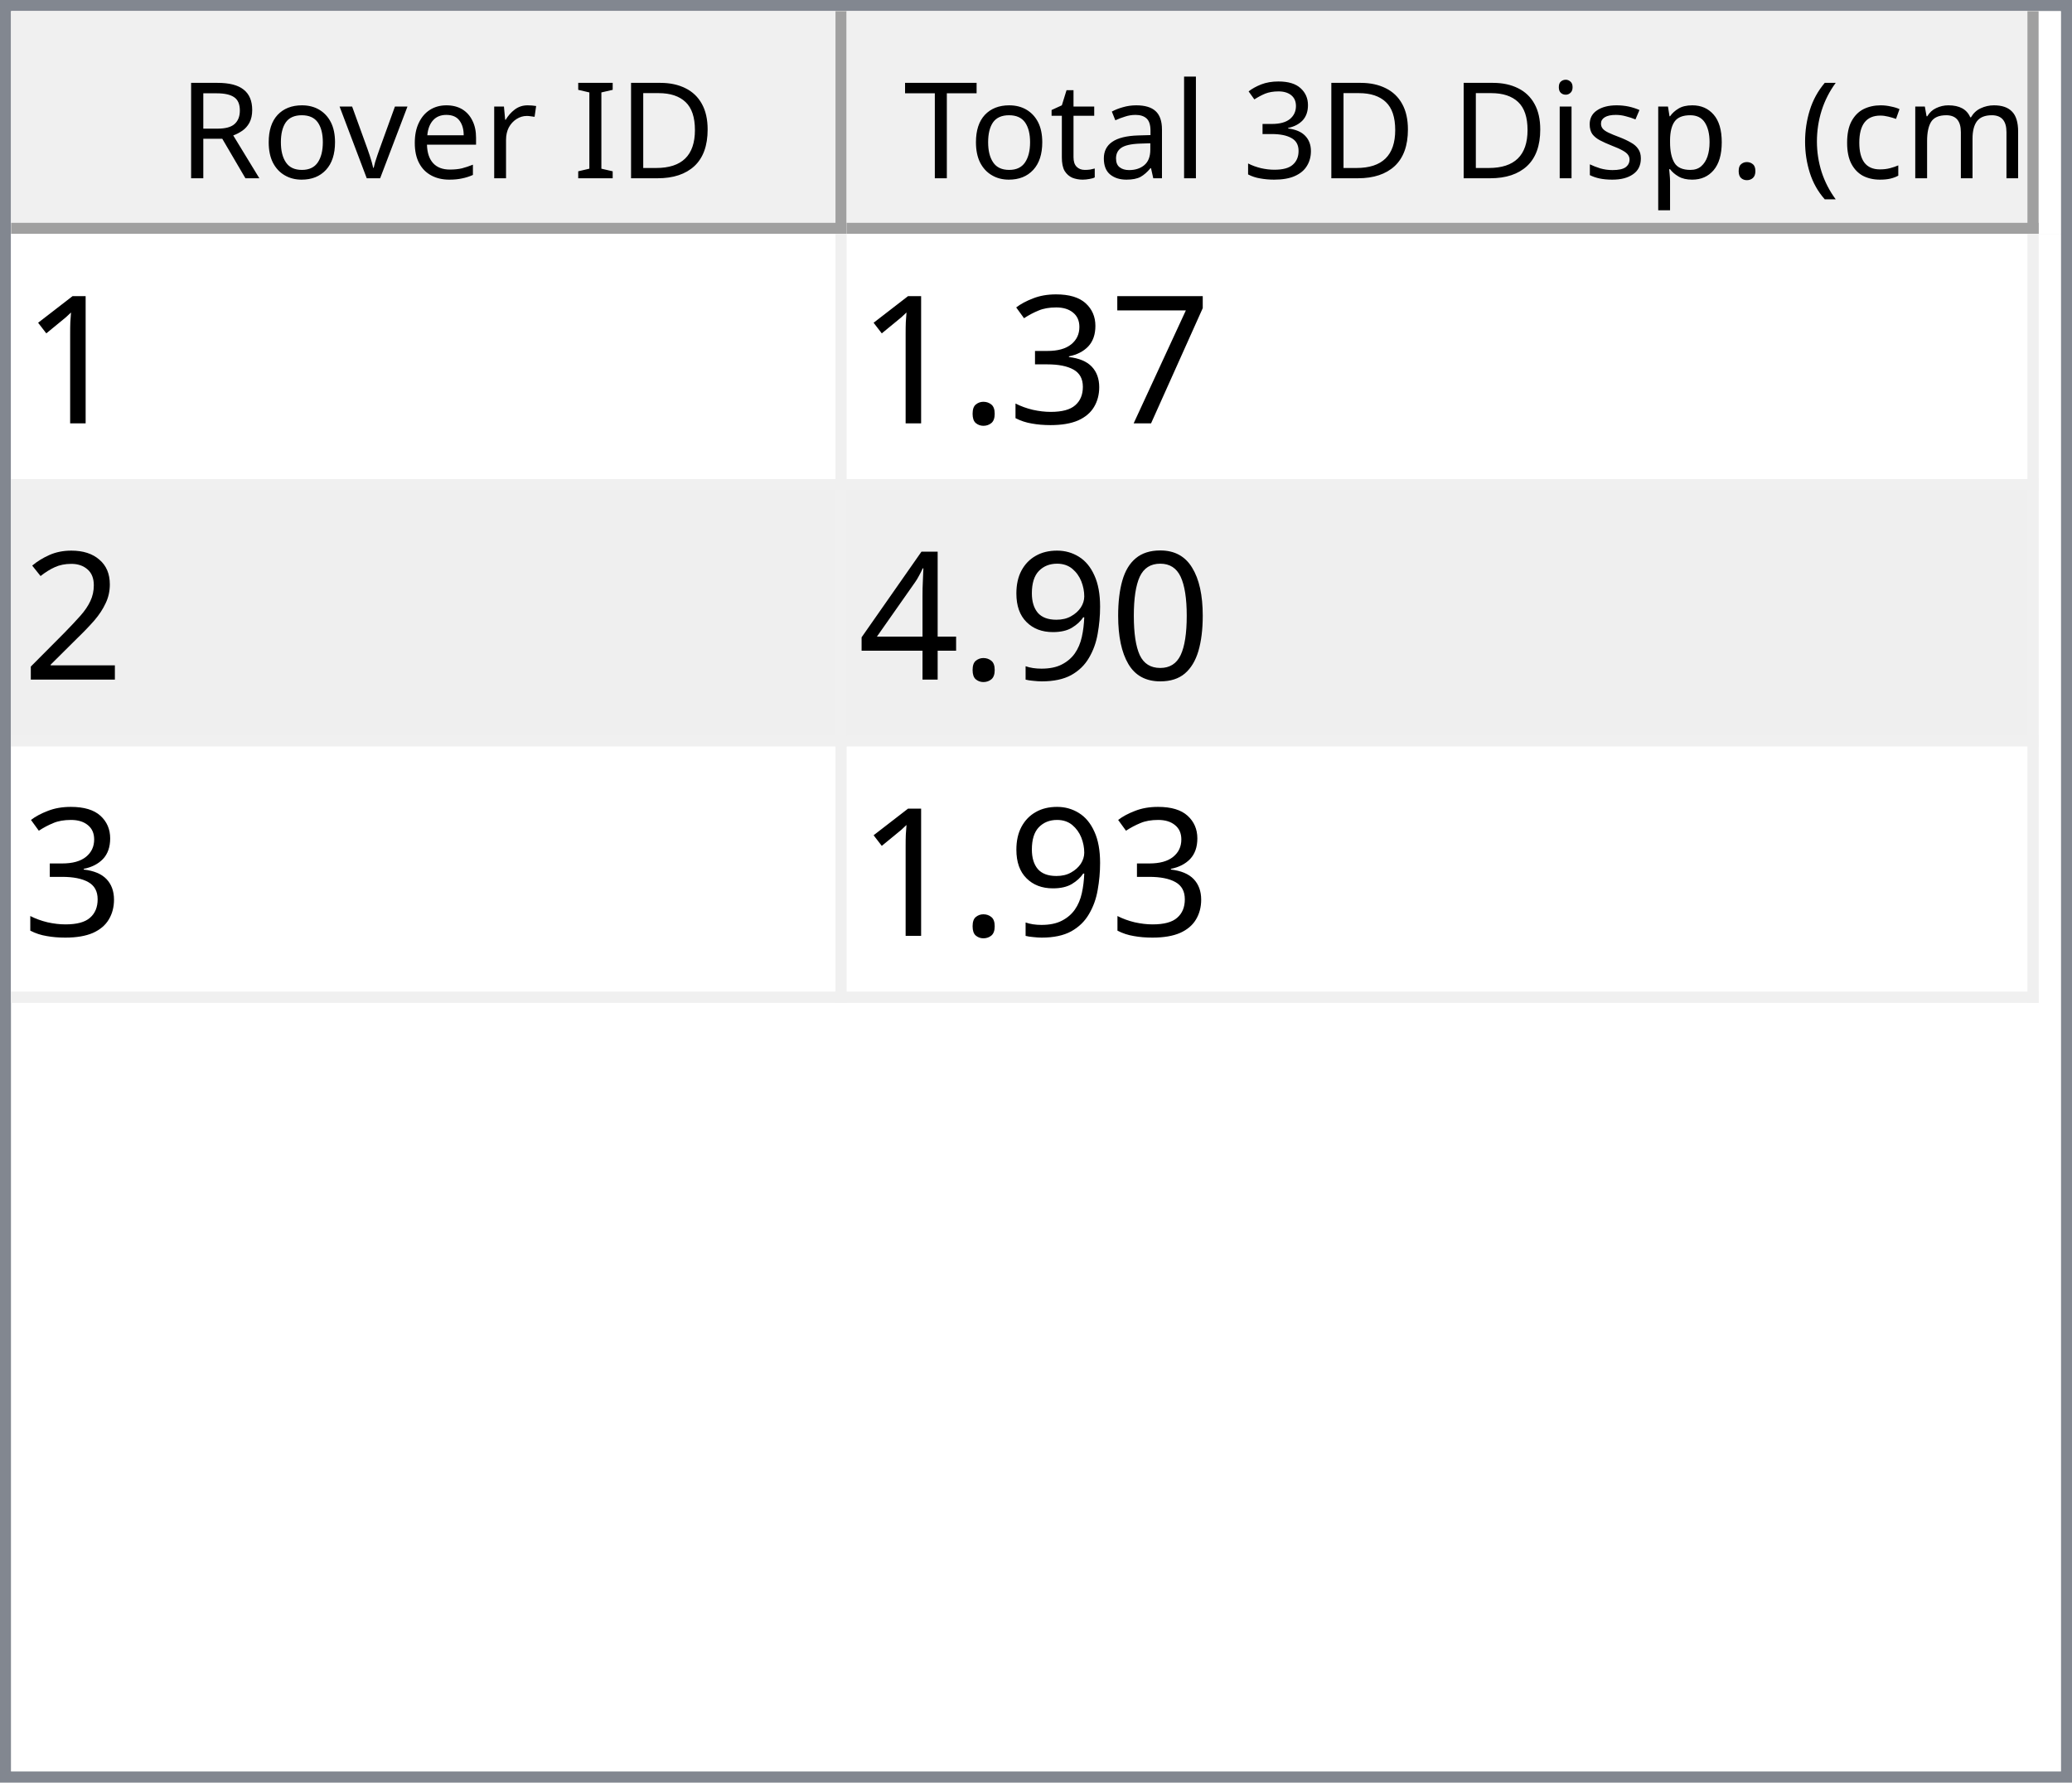
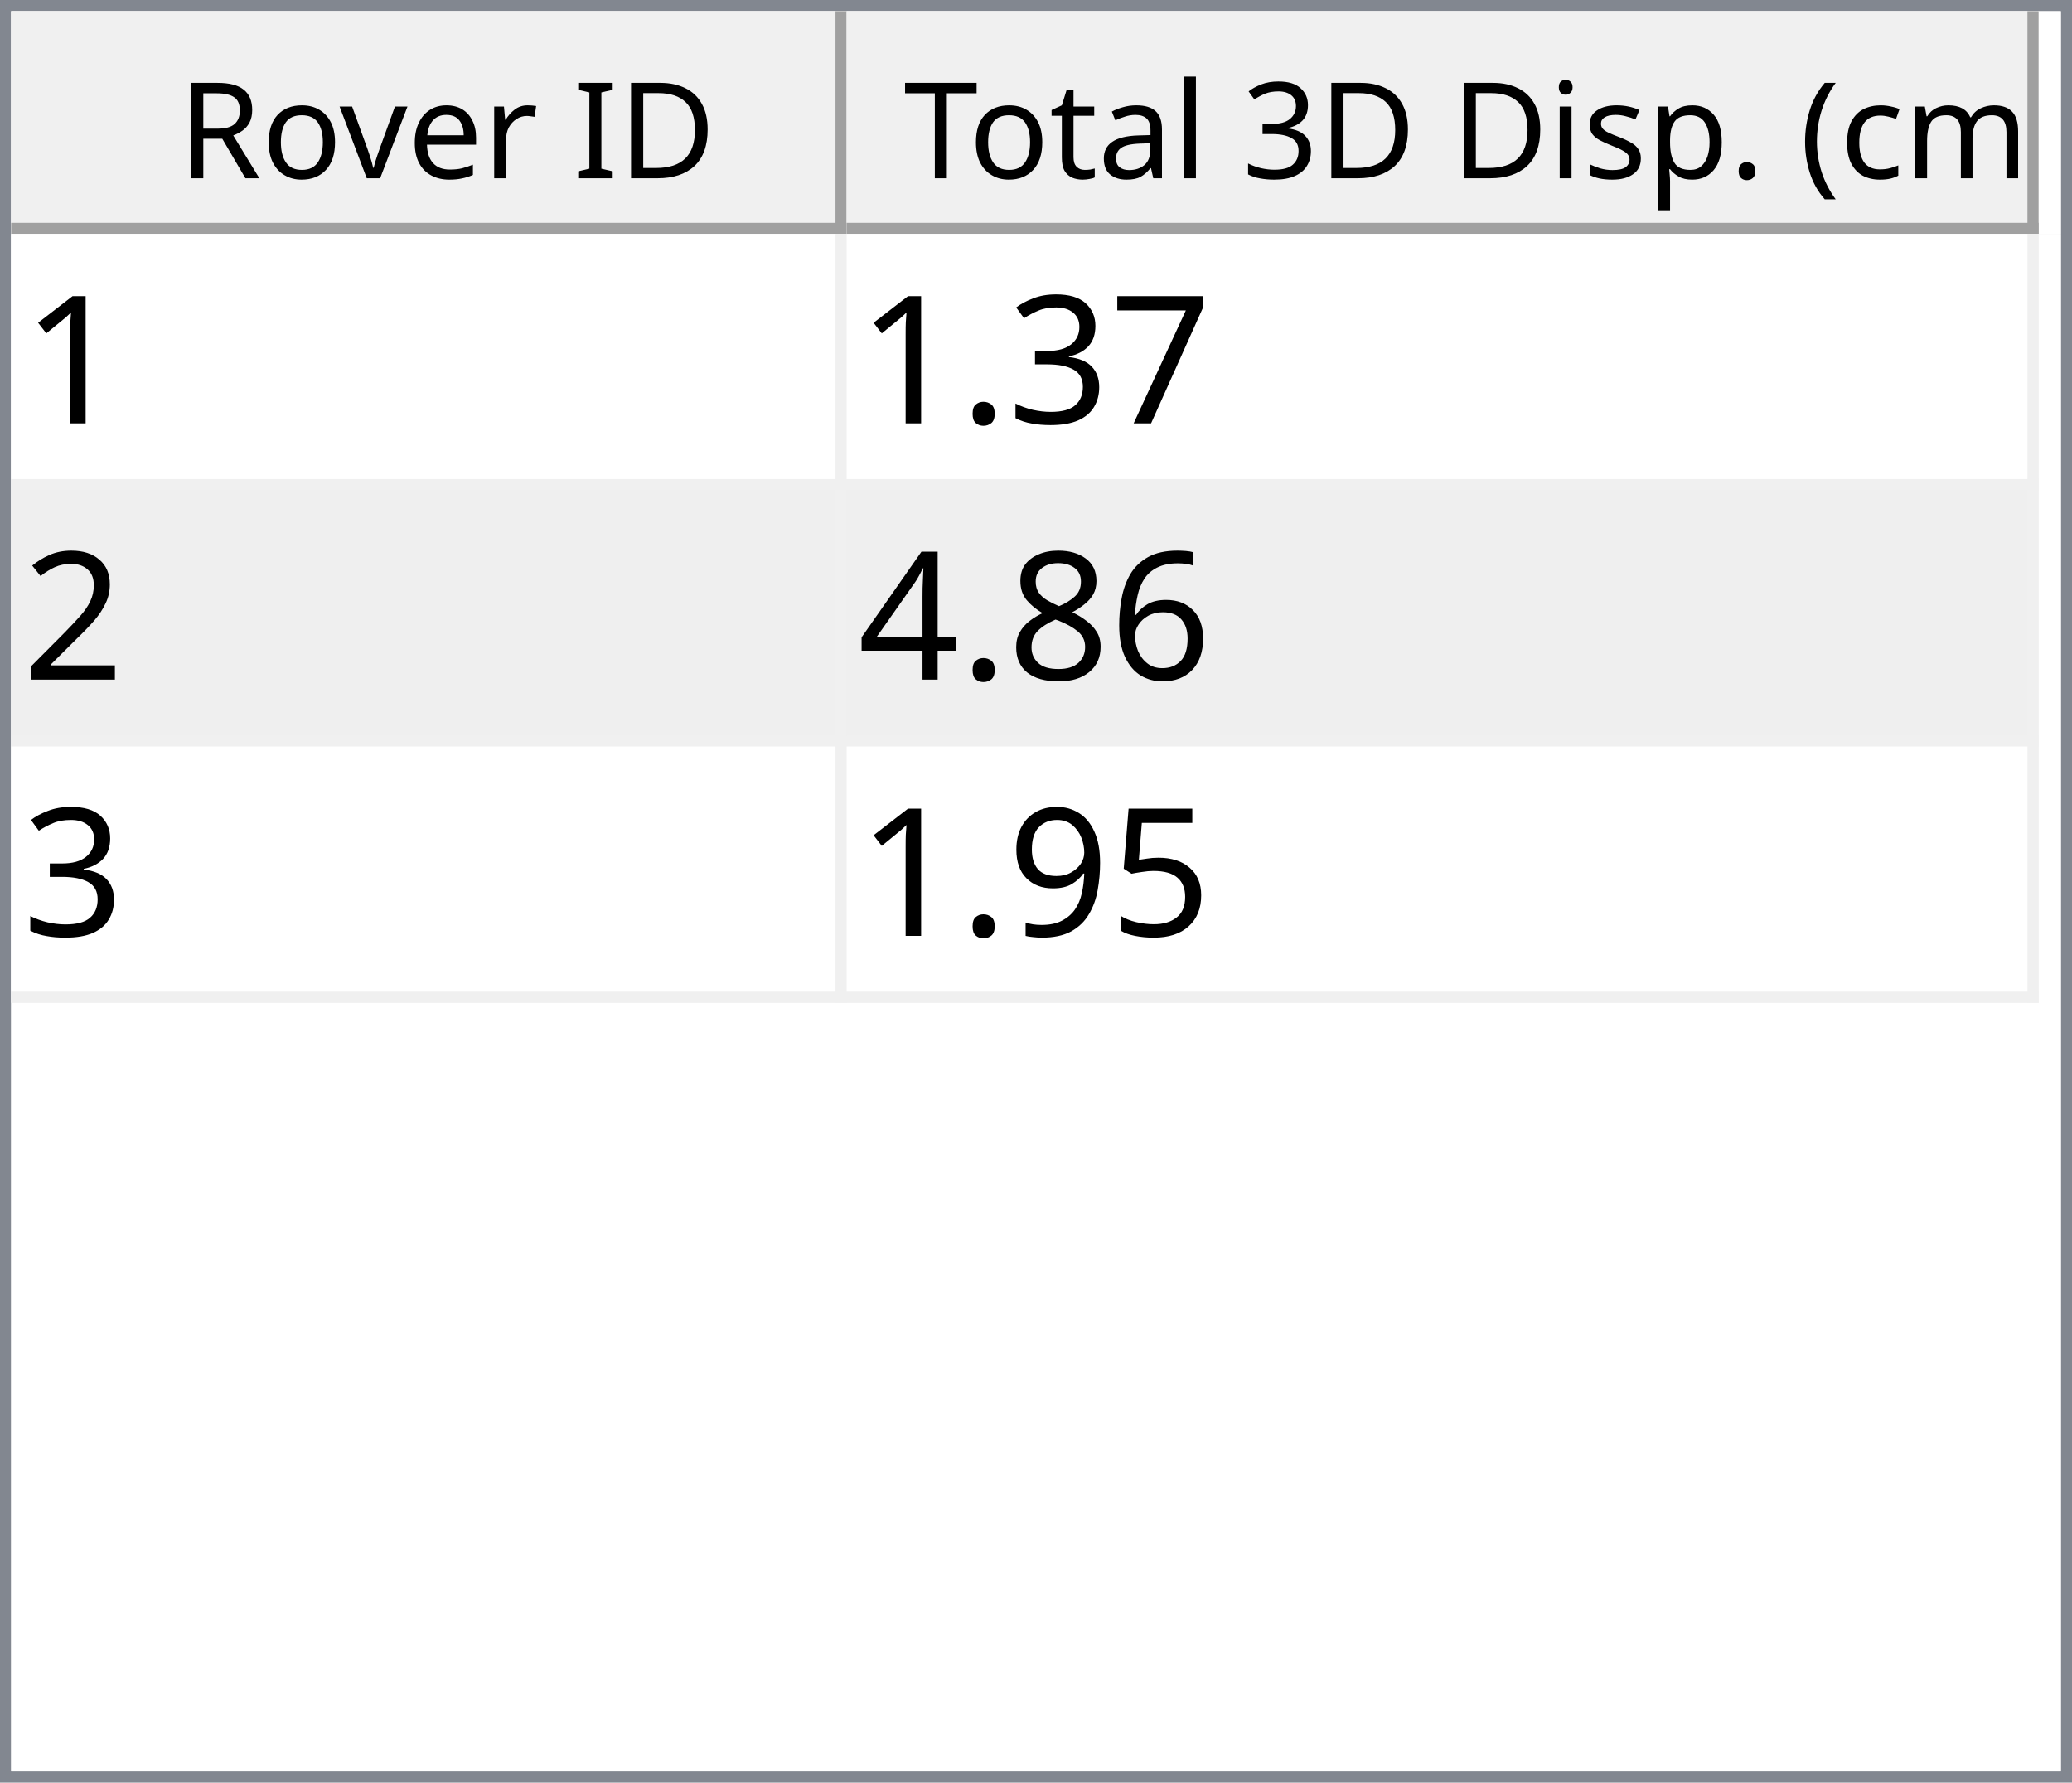
<svg xmlns="http://www.w3.org/2000/svg" style="fill-opacity:1; color-rendering:auto; color-interpolation:auto; text-rendering:auto; stroke:black; stroke-linecap:square; stroke-miterlimit:10; shape-rendering:auto; stroke-opacity:1; fill:black; stroke-dasharray:none; font-weight:normal; stroke-width:1; font-family:'Dialog'; font-style:normal; stroke-linejoin:miter; font-size:12px; stroke-dashoffset:0; image-rendering:auto;" width="186" height="160">
  <defs id="genericDefs" />
  <g>
    <defs id="defs1">
      <clipPath clipPathUnits="userSpaceOnUse" id="clipPath1">
        <path d="M0 0 L186 0 L186 160 L0 160 L0 0 Z" />
      </clipPath>
      <clipPath clipPathUnits="userSpaceOnUse" id="clipPath2">
        <path d="M0 0 L0 160 L186 160 L186 0 Z" />
      </clipPath>
      <clipPath clipPathUnits="userSpaceOnUse" id="clipPath3">
        <path d="M0 0 L0 20 L184 20 L184 0 Z" />
      </clipPath>
      <clipPath clipPathUnits="userSpaceOnUse" id="clipPath4">
        <path d="M0 0 L0 20 L75 20 L75 0 Z" />
      </clipPath>
      <clipPath clipPathUnits="userSpaceOnUse" id="clipPath5">
        <path d="M1 1 L1 19 L74 19 L74 1 Z" />
      </clipPath>
      <clipPath clipPathUnits="userSpaceOnUse" id="clipPath6">
        <path d="M0 0 L0 18 L73 18 L73 0 Z" />
      </clipPath>
      <clipPath clipPathUnits="userSpaceOnUse" id="clipPath7">
        <path d="M-0.5 -0.5 L-0.5 19.5 L74.5 19.5 L74.5 -0.5 Z" />
      </clipPath>
      <clipPath clipPathUnits="userSpaceOnUse" id="clipPath8">
        <path d="M0 0 L0 20 L107 20 L107 0 Z" />
      </clipPath>
      <clipPath clipPathUnits="userSpaceOnUse" id="clipPath9">
        <path d="M1 1 L1 19 L106 19 L106 1 Z" />
      </clipPath>
      <clipPath clipPathUnits="userSpaceOnUse" id="clipPath10">
        <path d="M0 0 L0 18 L105 18 L105 0 Z" />
      </clipPath>
      <clipPath clipPathUnits="userSpaceOnUse" id="clipPath11">
        <path d="M-0.5 -0.5 L-0.5 19.5 L106.5 19.5 L106.5 -0.5 Z" />
      </clipPath>
      <clipPath clipPathUnits="userSpaceOnUse" id="clipPath12">
        <path d="M0 0 L0 138 L184 138 L184 0 Z" />
      </clipPath>
      <clipPath clipPathUnits="userSpaceOnUse" id="clipPath13">
        <path d="M0 0 L0 69 L182 69 L182 0 Z" />
      </clipPath>
      <clipPath clipPathUnits="userSpaceOnUse" id="clipPath14">
        <path d="M-0.5 -0.5 L-0.5 68.5 L181.5 68.5 L181.5 -0.5 Z" />
      </clipPath>
      <clipPath clipPathUnits="userSpaceOnUse" id="clipPath15">
        <path d="M0 0 L0 22 L74 22 L74 0 Z" />
      </clipPath>
      <clipPath clipPathUnits="userSpaceOnUse" id="clipPath16">
        <path d="M0 0 L0 22 L106 22 L106 0 Z" />
      </clipPath>
      <font horiz-adv-x="64.551" id="font1">
        <font-face ascent="107.91" descent="25.098" units-per-em="100" style="font-style:normal; font-family:Segoe UI; font-weight:normal;" />
        <missing-glyph horiz-adv-x="64.551" d="M8.109 0 L8.109 68.266 L56.453 68.266 L56.453 0 L8.109 0 ZM15.328 7.234 L49.219 7.234 L49.219 61.031 L15.328 61.031 L15.328 7.234 Z" />
        <glyph unicode="D" horiz-adv-x="70.117" d="M9.188 0 L9.188 70.016 L28.516 70.016 Q65.531 70.016 65.531 35.891 Q65.531 19.672 55.25 9.836 Q44.969 0 27.734 0 L9.188 0 ZM17.391 62.594 L17.391 7.422 L27.828 7.422 Q41.609 7.422 49.273 14.797 Q56.938 22.172 56.938 35.688 Q56.938 62.594 28.328 62.594 L17.391 62.594 Z" />
        <glyph unicode="I" horiz-adv-x="26.611" d="M17.391 0 L9.188 0 L9.188 70.016 L17.391 70.016 L17.391 0 Z" />
        <glyph unicode=" " horiz-adv-x="27.393" d="" />
        <glyph unicode="r" horiz-adv-x="34.766" d="M34.188 41.891 Q32.078 43.5 28.125 43.5 Q23 43.5 19.555 38.672 Q16.109 33.844 16.109 25.484 L16.109 0 L8.109 0 L8.109 50 L16.109 50 L16.109 39.703 L16.312 39.703 Q18.016 44.969 21.531 47.922 Q25.047 50.875 29.391 50.875 Q32.516 50.875 34.188 50.203 L34.188 41.891 Z" />
        <glyph unicode="e" horiz-adv-x="52.295" d="M48.297 23 L12.984 23 Q13.188 14.656 17.484 10.109 Q21.781 5.562 29.297 5.562 Q37.75 5.562 44.828 11.141 L44.828 3.609 Q38.234 -1.172 27.391 -1.172 Q16.797 -1.172 10.742 5.641 Q4.688 12.453 4.688 24.812 Q4.688 36.469 11.305 43.82 Q17.922 51.172 27.734 51.172 Q37.547 51.172 42.922 44.828 Q48.297 38.484 48.297 27.203 L48.297 23 ZM40.094 29.781 Q40.047 36.719 36.75 40.578 Q33.453 44.438 27.594 44.438 Q21.922 44.438 17.969 40.383 Q14.016 36.328 13.094 29.781 L40.094 29.781 Z" />
        <glyph unicode="v" horiz-adv-x="47.9" d="M47.406 50 L27.484 0 L19.625 0 L0.688 50 L9.469 50 L22.172 13.672 Q23.578 9.672 23.922 6.688 L24.125 6.688 Q24.609 10.453 25.688 13.484 L38.969 50 L47.406 50 Z" />
        <glyph unicode="o" horiz-adv-x="58.594" d="M29 -1.172 Q17.922 -1.172 11.305 5.836 Q4.688 12.844 4.688 24.422 Q4.688 37.016 11.57 44.094 Q18.453 51.172 30.172 51.172 Q41.359 51.172 47.633 44.289 Q53.906 37.406 53.906 25.203 Q53.906 13.234 47.141 6.031 Q40.375 -1.172 29 -1.172 ZM29.594 44.438 Q21.875 44.438 17.383 39.188 Q12.891 33.938 12.891 24.703 Q12.891 15.828 17.43 10.695 Q21.969 5.562 29.594 5.562 Q37.359 5.562 41.531 10.594 Q45.703 15.625 45.703 24.906 Q45.703 34.281 41.531 39.359 Q37.359 44.438 29.594 44.438 Z" />
        <glyph unicode="R" horiz-adv-x="59.814" d="M59.375 0 L49.609 0 L37.891 19.625 Q36.281 22.359 34.766 24.289 Q33.25 26.219 31.664 27.438 Q30.078 28.656 28.25 29.219 Q26.422 29.781 24.125 29.781 L17.391 29.781 L17.391 0 L9.188 0 L9.188 70.016 L30.078 70.016 Q34.672 70.016 38.555 68.867 Q42.438 67.719 45.289 65.375 Q48.141 63.031 49.758 59.547 Q51.375 56.062 51.375 51.375 Q51.375 47.703 50.273 44.656 Q49.172 41.609 47.148 39.211 Q45.125 36.812 42.266 35.133 Q39.406 33.453 35.844 32.516 L35.844 32.328 Q37.594 31.547 38.891 30.547 Q40.188 29.547 41.359 28.18 Q42.531 26.812 43.68 25.078 Q44.828 23.344 46.234 21.047 L59.375 0 ZM17.391 62.594 L17.391 37.203 L28.516 37.203 Q31.594 37.203 34.203 38.133 Q36.812 39.062 38.719 40.797 Q40.625 42.531 41.703 45.047 Q42.781 47.562 42.781 50.688 Q42.781 56.297 39.141 59.445 Q35.5 62.594 28.609 62.594 L17.391 62.594 Z" />
        <glyph unicode=")" horiz-adv-x="30.176" d="M8.297 -15.922 L1.172 -15.922 Q16.406 2.344 16.406 26.812 Q16.406 51.469 1.078 70.016 L8.297 70.016 Q23.531 52.156 23.531 26.703 Q23.531 1.375 8.297 -15.922 Z" />
        <glyph unicode="m" horiz-adv-x="86.133" d="M79.109 0 L71.094 0 L71.094 28.719 Q71.094 37.016 68.531 40.727 Q65.969 44.438 59.906 44.438 Q54.781 44.438 51.195 39.75 Q47.609 35.062 47.609 28.516 L47.609 0 L39.594 0 L39.594 29.688 Q39.594 44.438 28.219 44.438 Q22.953 44.438 19.531 40.016 Q16.109 35.594 16.109 28.516 L16.109 0 L8.109 0 L8.109 50 L16.109 50 L16.109 42.094 L16.312 42.094 Q21.625 51.172 31.844 51.172 Q36.969 51.172 40.773 48.312 Q44.578 45.453 46 40.828 Q51.562 51.172 62.594 51.172 Q79.109 51.172 79.109 30.812 L79.109 0 Z" />
        <glyph unicode="c" horiz-adv-x="46.191" d="M42.188 2.297 Q36.422 -1.172 28.516 -1.172 Q17.828 -1.172 11.258 5.789 Q4.688 12.75 4.688 23.828 Q4.688 36.188 11.766 43.68 Q18.844 51.172 30.672 51.172 Q37.25 51.172 42.281 48.734 L42.281 40.531 Q36.719 44.438 30.375 44.438 Q22.703 44.438 17.797 38.945 Q12.891 33.453 12.891 24.516 Q12.891 15.719 17.508 10.641 Q22.125 5.562 29.891 5.562 Q36.422 5.562 42.188 9.906 L42.188 2.297 Z" />
        <glyph unicode="(" horiz-adv-x="30.176" d="M29.109 -15.922 L21.969 -15.922 Q6.844 1.375 6.844 26.703 Q6.844 52.156 21.969 70.016 L29.203 70.016 Q13.875 51.469 13.875 26.812 Q13.875 2.344 29.109 -15.922 Z" />
        <glyph unicode="." horiz-adv-x="21.68" d="M10.891 -1.078 Q8.641 -1.078 7.055 0.539 Q5.469 2.156 5.469 4.391 Q5.469 6.641 7.055 8.273 Q8.641 9.906 10.891 9.906 Q13.188 9.906 14.797 8.273 Q16.406 6.641 16.406 4.391 Q16.406 2.156 14.797 0.539 Q13.188 -1.078 10.891 -1.078 Z" />
        <glyph unicode="p" horiz-adv-x="58.789" d="M16.312 7.234 L16.109 7.234 L16.109 -23 L8.109 -23 L8.109 50 L16.109 50 L16.109 41.219 L16.312 41.219 Q22.219 51.172 33.594 51.172 Q43.266 51.172 48.688 44.461 Q54.109 37.75 54.109 26.469 Q54.109 13.922 48 6.375 Q41.891 -1.172 31.297 -1.172 Q21.578 -1.172 16.312 7.234 ZM16.109 27.391 L16.109 20.406 Q16.109 14.203 20.141 9.883 Q24.172 5.562 30.375 5.562 Q37.641 5.562 41.773 11.133 Q45.906 16.703 45.906 26.609 Q45.906 34.969 42.047 39.703 Q38.188 44.438 31.594 44.438 Q24.609 44.438 20.359 39.578 Q16.109 34.719 16.109 27.391 Z" />
        <glyph unicode="s" horiz-adv-x="42.432" d="M5.078 1.812 L5.078 10.406 Q11.625 5.562 19.484 5.562 Q30.031 5.562 30.031 12.594 Q30.031 14.594 29.125 15.992 Q28.219 17.391 26.68 18.461 Q25.141 19.531 23.07 20.383 Q21 21.234 18.609 22.172 Q15.281 23.484 12.766 24.828 Q10.25 26.172 8.57 27.859 Q6.891 29.547 6.031 31.695 Q5.172 33.844 5.172 36.719 Q5.172 40.234 6.789 42.945 Q8.406 45.656 11.086 47.484 Q13.766 49.312 17.211 50.242 Q20.656 51.172 24.312 51.172 Q30.812 51.172 35.938 48.922 L35.938 40.828 Q30.422 44.438 23.25 44.438 Q21 44.438 19.195 43.922 Q17.391 43.406 16.094 42.477 Q14.797 41.547 14.086 40.258 Q13.375 38.969 13.375 37.406 Q13.375 35.453 14.086 34.133 Q14.797 32.812 16.164 31.789 Q17.531 30.766 19.484 29.938 Q21.438 29.109 23.922 28.125 Q27.25 26.859 29.883 25.516 Q32.516 24.172 34.375 22.484 Q36.234 20.797 37.234 18.602 Q38.234 16.406 38.234 13.375 Q38.234 9.672 36.602 6.938 Q34.969 4.203 32.234 2.398 Q29.5 0.594 25.93 -0.289 Q22.359 -1.172 18.453 -1.172 Q10.75 -1.172 5.078 1.812 Z" />
        <glyph unicode="i" horiz-adv-x="24.219" d="M12.203 62.703 Q10.062 62.703 8.547 64.164 Q7.031 65.625 7.031 67.875 Q7.031 70.125 8.547 71.609 Q10.062 73.094 12.203 73.094 Q14.406 73.094 15.945 71.609 Q17.484 70.125 17.484 67.875 Q17.484 65.719 15.945 64.211 Q14.406 62.703 12.203 62.703 ZM16.109 0 L8.109 0 L8.109 50 L16.109 50 L16.109 0 Z" />
        <glyph unicode="3" horiz-adv-x="53.906" d="M46.531 19.828 Q46.531 15.094 44.75 11.211 Q42.969 7.328 39.719 4.57 Q36.469 1.812 31.93 0.297 Q27.391 -1.219 21.922 -1.219 Q11.922 -1.219 6 2.594 L6 11.188 Q13.094 5.609 22.219 5.609 Q25.875 5.609 28.828 6.539 Q31.781 7.469 33.906 9.227 Q36.031 10.984 37.18 13.477 Q38.328 15.969 38.328 19.094 Q38.328 32.812 18.797 32.812 L12.984 32.812 L12.984 39.594 L18.5 39.594 Q35.797 39.594 35.797 52.484 Q35.797 64.406 22.609 64.406 Q15.188 64.406 8.688 59.422 L8.688 67.188 Q15.375 71.188 24.609 71.188 Q29 71.188 32.57 69.969 Q36.141 68.75 38.68 66.555 Q41.219 64.359 42.609 61.281 Q44 58.203 44 54.5 Q44 40.672 30.031 36.719 L30.031 36.531 Q33.594 36.141 36.625 34.797 Q39.656 33.453 41.852 31.305 Q44.047 29.156 45.289 26.25 Q46.531 23.344 46.531 19.828 Z" />
        <glyph unicode="l" horiz-adv-x="24.219" d="M16.109 0 L8.109 0 L8.109 74.031 L16.109 74.031 L16.109 0 Z" />
        <glyph unicode="a" horiz-adv-x="50.879" d="M43.891 0 L35.891 0 L35.891 7.812 L35.688 7.812 Q30.469 -1.172 20.312 -1.172 Q12.844 -1.172 8.617 2.781 Q4.391 6.734 4.391 13.281 Q4.391 27.297 20.906 29.594 L35.891 31.688 Q35.891 44.438 25.594 44.438 Q16.547 44.438 9.281 38.281 L9.281 46.484 Q16.656 51.172 26.266 51.172 Q43.891 51.172 43.891 32.516 L43.891 0 ZM35.891 25.297 L23.828 23.641 Q18.266 22.859 15.43 20.875 Q12.594 18.891 12.594 13.875 Q12.594 10.203 15.211 7.883 Q17.828 5.562 22.172 5.562 Q28.125 5.562 32.008 9.742 Q35.891 13.922 35.891 20.312 L35.891 25.297 Z" />
        <glyph unicode="t" horiz-adv-x="33.887" d="M31.297 0.484 Q28.469 -1.078 23.828 -1.078 Q10.688 -1.078 10.688 13.578 L10.688 43.172 L2.094 43.172 L2.094 50 L10.688 50 L10.688 62.203 L18.703 64.797 L18.703 50 L31.297 50 L31.297 43.172 L18.703 43.172 L18.703 14.984 Q18.703 9.969 20.414 7.82 Q22.125 5.672 26.078 5.672 Q29.109 5.672 31.297 7.328 L31.297 0.484 Z" />
        <glyph unicode="T" horiz-adv-x="52.393" d="M50.594 62.594 L30.375 62.594 L30.375 0 L22.172 0 L22.172 62.594 L2 62.594 L2 70.016 L50.594 70.016 L50.594 62.594 Z" />
      </font>
      <font horiz-adv-x="75.0" id="font2">
        <font-face ascent="100.537" descent="21.973" units-per-em="100" style="font-style:normal; font-family:sans-serif; font-weight:normal;" />
        <missing-glyph horiz-adv-x="75.0" d="M12.5 0 L12.5 62.5 L62.5 62.5 L62.5 0 L12.5 0 ZM14.062 1.562 L60.938 1.562 L60.938 60.938 L14.062 60.938 L14.062 1.562 Z" />
        <glyph unicode="1" horiz-adv-x="55.615" d="M37.25 0 L28.469 0 L28.469 56 Q25.297 52.984 20.141 49.953 Q14.984 46.922 10.891 45.406 L10.891 53.906 Q18.266 57.375 23.781 62.305 Q29.297 67.234 31.594 71.875 L37.25 71.875 L37.25 0 Z" />
        <glyph unicode="7" horiz-adv-x="55.615" d="M4.734 62.203 L4.734 70.656 L51.078 70.656 L51.078 63.812 Q44.234 56.547 37.523 44.484 Q30.812 32.422 27.156 19.672 Q24.516 10.688 23.781 0 L14.75 0 Q14.891 8.453 18.062 20.414 Q21.234 32.375 27.172 43.484 Q33.109 54.594 39.797 62.203 L4.734 62.203 Z" />
        <glyph unicode="3" horiz-adv-x="55.615" d="M4.203 18.891 L12.984 20.062 Q14.5 12.594 18.141 9.297 Q21.781 6 27 6 Q33.203 6 37.477 10.297 Q41.75 14.594 41.75 20.953 Q41.75 27 37.797 30.93 Q33.844 34.859 27.734 34.859 Q25.25 34.859 21.531 33.891 L22.516 41.609 Q23.391 41.5 23.922 41.5 Q29.547 41.5 34.039 44.43 Q38.531 47.359 38.531 53.469 Q38.531 58.297 35.258 61.477 Q31.984 64.656 26.812 64.656 Q21.688 64.656 18.266 61.43 Q14.844 58.203 13.875 51.766 L5.078 53.328 Q6.688 62.156 12.398 67.016 Q18.109 71.875 26.609 71.875 Q32.469 71.875 37.398 69.359 Q42.328 66.844 44.945 62.5 Q47.562 58.156 47.562 53.266 Q47.562 48.641 45.07 44.828 Q42.578 41.016 37.703 38.766 Q44.047 37.312 47.562 32.695 Q51.078 28.078 51.078 21.141 Q51.078 11.766 44.242 5.25 Q37.406 -1.266 26.953 -1.266 Q17.531 -1.266 11.305 4.352 Q5.078 9.969 4.203 18.891 Z" />
        <glyph unicode="." horiz-adv-x="27.783" d="M9.078 0 L9.078 10.016 L19.094 10.016 L19.094 0 L9.078 0 Z" />
        <glyph unicode="2" horiz-adv-x="55.615" d="M50.344 8.453 L50.344 0 L3.031 0 Q2.938 3.172 4.047 6.109 Q5.859 10.938 9.836 15.625 Q13.812 20.312 21.344 26.469 Q33.016 36.031 37.117 41.625 Q41.219 47.219 41.219 52.203 Q41.219 57.422 37.477 61.008 Q33.734 64.594 27.734 64.594 Q21.391 64.594 17.578 60.789 Q13.766 56.984 13.719 50.25 L4.688 51.172 Q5.609 61.281 11.664 66.578 Q17.719 71.875 27.938 71.875 Q38.234 71.875 44.242 66.164 Q50.25 60.453 50.25 52 Q50.25 47.703 48.492 43.555 Q46.734 39.406 42.656 34.812 Q38.578 30.219 29.109 22.219 Q21.188 15.578 18.945 13.211 Q16.703 10.844 15.234 8.453 L50.344 8.453 Z" />
-         <glyph unicode="0" horiz-adv-x="55.615" d="M4.156 35.297 Q4.156 48 6.766 55.742 Q9.375 63.484 14.523 67.68 Q19.672 71.875 27.484 71.875 Q33.25 71.875 37.594 69.555 Q41.938 67.234 44.773 62.867 Q47.609 58.5 49.219 52.227 Q50.828 45.953 50.828 35.297 Q50.828 22.703 48.242 14.969 Q45.656 7.234 40.508 3.008 Q35.359 -1.219 27.484 -1.219 Q17.141 -1.219 11.234 6.203 Q4.156 15.141 4.156 35.297 ZM13.188 35.297 Q13.188 17.672 17.312 11.836 Q21.438 6 27.484 6 Q33.547 6 37.672 11.859 Q41.797 17.719 41.797 35.297 Q41.797 52.984 37.672 58.789 Q33.547 64.594 27.391 64.594 Q21.344 64.594 17.719 59.469 Q13.188 52.938 13.188 35.297 Z" />
+         <glyph unicode="6" horiz-adv-x="55.615" d="M49.75 54.047 L41.016 53.375 Q39.844 58.547 37.703 60.891 Q34.125 64.656 28.906 64.656 Q24.703 64.656 21.531 62.312 Q17.391 59.281 14.992 53.469 Q12.594 47.656 12.5 36.922 Q15.672 41.75 20.266 44.094 Q24.859 46.438 29.891 46.438 Q38.672 46.438 44.852 39.969 Q51.031 33.5 51.031 23.25 Q51.031 16.5 48.125 10.719 Q45.219 4.938 40.141 1.859 Q35.062 -1.219 28.609 -1.219 Q17.625 -1.219 10.695 6.859 Q3.766 14.938 3.766 33.5 Q3.766 54.25 11.422 63.672 Q18.109 71.875 29.438 71.875 Q37.891 71.875 43.289 67.141 Q48.688 62.406 49.75 54.047 ZM13.875 23.188 Q13.875 18.656 15.797 14.508 Q17.719 10.359 21.188 8.18 Q24.656 6 28.469 6 Q34.031 6 38.039 10.492 Q42.047 14.984 42.047 22.703 Q42.047 30.125 38.086 34.398 Q34.125 38.672 28.125 38.672 Q22.172 38.672 18.023 34.398 Q13.875 30.125 13.875 23.188 Z" />
+         <glyph unicode="8" horiz-adv-x="55.615" d="M17.672 38.812 Q12.203 40.828 9.57 44.539 Q6.938 48.25 6.938 53.422 Q6.938 61.234 12.555 66.555 Q18.172 71.875 27.484 71.875 Q36.859 71.875 42.578 66.43 Q48.297 60.984 48.297 53.172 Q48.297 48.188 45.68 44.508 Q43.062 40.828 37.75 38.812 Q44.344 36.672 47.781 31.883 Q51.219 27.094 51.219 20.453 Q51.219 11.281 44.727 5.031 Q38.234 -1.219 27.641 -1.219 Q17.047 -1.219 10.547 5.055 Q4.047 11.328 4.047 20.703 Q4.047 27.688 7.594 32.398 Q11.141 37.109 17.672 38.812 ZM15.922 53.719 Q15.922 48.641 19.195 45.414 Q22.469 42.188 27.688 42.188 Q32.766 42.188 36.016 45.383 Q39.266 48.578 39.266 53.219 Q39.266 58.062 35.914 61.359 Q32.562 64.656 27.594 64.656 Q22.562 64.656 19.242 61.43 Q15.922 58.203 15.922 53.719 ZM13.094 20.656 Q13.094 16.891 14.875 13.375 Q16.656 9.859 20.172 7.93 Q23.688 6 27.734 6 Q34.031 6 38.133 10.055 Q42.234 14.109 42.234 20.359 Q42.234 26.703 38.016 30.859 Q33.797 35.016 27.438 35.016 Q21.234 35.016 17.164 30.914 Q13.094 26.812 13.094 20.656 Z" />
+         <glyph unicode="4" horiz-adv-x="55.615" d="M32.328 0 L32.328 17.141 L1.266 17.141 L1.266 25.203 L33.938 71.578 L41.109 71.578 L41.109 25.203 L50.781 25.203 L50.781 17.141 L41.109 17.141 L41.109 0 L32.328 0 ZM32.328 25.203 L32.328 57.469 L9.906 25.203 L32.328 25.203 Z" />
+         <glyph unicode="5" horiz-adv-x="55.615" d="M4.156 18.75 L13.375 19.531 Q14.406 12.797 18.141 9.398 Q21.875 6 27.156 6 Q33.5 6 37.891 10.789 Q42.281 15.578 42.281 23.484 Q42.281 31 38.062 35.352 Q33.844 39.703 27 39.703 Q22.75 39.703 19.336 37.773 Q15.922 35.844 13.969 32.766 L5.719 33.844 L12.641 70.609 L48.25 70.609 L48.25 62.203 L19.672 62.203 L15.828 42.969 Q22.266 47.469 29.344 47.469 Q38.719 47.469 45.164 40.969 Q51.609 34.469 51.609 24.266 Q51.609 14.547 45.953 7.469 Q39.062 -1.219 27.156 -1.219 Q17.391 -1.219 11.211 4.25 Q5.031 9.719 4.156 18.75 Z" />
        <glyph unicode="9" horiz-adv-x="55.615" d="M5.469 16.547 L13.922 17.328 Q14.984 11.375 18.016 8.688 Q21.047 6 25.781 6 Q29.828 6 32.883 7.859 Q35.938 9.719 37.891 12.82 Q39.844 15.922 41.164 21.195 Q42.484 26.469 42.484 31.938 Q42.484 32.516 42.438 33.688 Q39.797 29.5 35.234 26.883 Q30.672 24.266 25.344 24.266 Q16.453 24.266 10.305 30.711 Q4.156 37.156 4.156 47.703 Q4.156 58.594 10.578 65.234 Q17 71.875 26.656 71.875 Q33.641 71.875 39.43 68.117 Q45.219 64.359 48.219 57.398 Q51.219 50.438 51.219 37.25 Q51.219 23.531 48.242 15.406 Q45.266 7.281 39.383 3.031 Q33.5 -1.219 25.594 -1.219 Q17.188 -1.219 11.867 3.445 Q6.547 8.109 5.469 16.547 ZM41.453 48.141 Q41.453 55.719 37.43 60.156 Q33.406 64.594 27.734 64.594 Q21.875 64.594 17.531 59.812 Q13.188 55.031 13.188 47.406 Q13.188 40.578 17.312 36.305 Q21.438 32.031 27.484 32.031 Q33.594 32.031 37.523 36.305 Q41.453 40.578 41.453 48.141 Z" />
-         <glyph unicode="4" horiz-adv-x="55.615" d="M32.328 0 L32.328 17.141 L1.266 17.141 L1.266 25.203 L33.938 71.578 L41.109 71.578 L41.109 25.203 L50.781 25.203 L50.781 17.141 L41.109 17.141 L41.109 0 L32.328 0 ZM32.328 25.203 L32.328 57.469 L9.906 25.203 L32.328 25.203 Z" />
      </font>
    </defs>
    <g style="fill:white; stroke:white;">
      <rect x="0" y="0" width="186" style="clip-path:url(#clipPath1); stroke:none;" height="160" />
    </g>
    <g style="fill:white; text-rendering:optimizeSpeed; color-rendering:optimizeSpeed; image-rendering:optimizeSpeed; shape-rendering:crispEdges; stroke:white; color-interpolation:sRGB;">
      <rect x="0" width="186" height="160" y="0" style="stroke:none;" />
      <path style="stroke:none;" d="M0 160 L186 160 L186 0 L0 0 Z" />
    </g>
    <g style="fill:rgb(240,240,240); font-family:'Segoe UI'; stroke:rgb(240,240,240);">
      <rect x="0" y="0" width="186" style="clip-path:url(#clipPath2); stroke:none;" height="160" />
    </g>
    <g style="fill:rgb(130,135,144); font-family:'Segoe UI'; stroke:rgb(130,135,144);">
      <path d="M0 0 L186 0 L186 160 L0 160 L0 0 ZM1 1 L185 1 L185 159 L1 159 L1 1 Z" style="fill-rule:evenodd; clip-path:url(#clipPath2); stroke:none;" />
    </g>
    <g style="fill:white; font-family:'Segoe UI'; stroke:white;" transform="translate(1,1)">
      <rect x="0" y="0" width="184" style="clip-path:url(#clipPath3); stroke:none;" height="20" />
    </g>
    <g style="fill:rgb(240,240,240); font-family:'Segoe UI'; stroke:rgb(240,240,240);" transform="translate(1,1)">
      <rect x="0" y="0" width="75" style="clip-path:url(#clipPath4); stroke:none;" height="20" />
    </g>
    <g style="font-family:'Segoe UI';" transform="translate(2,2)">
      <text x="14" xml:space="preserve" y="14" style="clip-path:url(#clipPath6); stroke:none;">Rover ID</text>
    </g>
    <g style="fill:rgb(160,160,160); font-family:'Segoe UI'; stroke:rgb(160,160,160); stroke-linejoin:bevel;" transform="translate(1.5,1.5)">
      <line x1="74" x2="74" y1="0" style="fill:none; clip-path:url(#clipPath7);" y2="19" />
    </g>
    <g style="fill:rgb(160,160,160); font-family:'Segoe UI'; stroke:rgb(160,160,160); stroke-linejoin:bevel;" transform="matrix(1,0,0,1,1,1) translate(0.5,0.5)">
      <line x1="0" x2="74" y1="19" style="fill:none; clip-path:url(#clipPath7);" y2="19" />
    </g>
    <g style="fill:rgb(240,240,240); font-family:'Segoe UI'; stroke:rgb(240,240,240);" transform="translate(76,1)">
      <rect x="0" y="0" width="107" style="clip-path:url(#clipPath8); stroke:none;" height="20" />
    </g>
    <g style="font-family:'Segoe UI';" transform="translate(77,2)">
      <text x="1" xml:space="preserve" y="14" style="clip-path:url(#clipPath10); stroke:none;"> Total 3D Disp. (cm)</text>
    </g>
    <g style="fill:rgb(160,160,160); font-family:'Segoe UI'; stroke:rgb(160,160,160); stroke-linejoin:bevel;" transform="translate(76.5,1.5)">
      <line x1="106" x2="106" y1="0" style="fill:none; clip-path:url(#clipPath11);" y2="19" />
    </g>
    <g style="fill:rgb(160,160,160); font-family:'Segoe UI'; stroke:rgb(160,160,160); stroke-linejoin:bevel;" transform="matrix(1,0,0,1,76,1) translate(0.5,0.5)">
      <line x1="0" x2="106" y1="19" style="fill:none; clip-path:url(#clipPath11);" y2="19" />
    </g>
    <g style="fill:white; font-family:'Segoe UI'; stroke:white;" transform="translate(1,21)">
      <rect x="0" y="0" width="184" style="clip-path:url(#clipPath12); stroke:none;" height="138" />
    </g>
    <g style="fill:rgb(240,240,240); font-size:16px; font-family:sans-serif; stroke:rgb(240,240,240);" transform="translate(1,21)">
      <rect x="0" y="0" width="182" style="clip-path:url(#clipPath13); stroke:none;" height="69" />
      <line transform="translate(0.5,0.5)" x1="0" x2="181" y1="22" style="clip-path:url(#clipPath14); fill:none; stroke-linejoin:bevel;" y2="22" />
    </g>
    <g transform="matrix(1,0,0,1,1,21) translate(0.5,0.5)" style="fill:rgb(240,240,240); font-size:16px; font-family:sans-serif; stroke:rgb(240,240,240); stroke-linejoin:bevel;">
      <line x1="0" x2="181" y1="45" style="fill:none; clip-path:url(#clipPath14);" y2="45" />
    </g>
    <g transform="matrix(1,0,0,1,1,21) translate(0.5,0.5)" style="fill:rgb(240,240,240); font-size:16px; font-family:sans-serif; stroke:rgb(240,240,240); stroke-linejoin:bevel;">
      <line x1="0" x2="181" y1="68" style="fill:none; clip-path:url(#clipPath14);" y2="68" />
    </g>
    <g transform="matrix(1,0,0,1,1,21) translate(0.5,0.5)" style="fill:rgb(240,240,240); font-size:16px; font-family:sans-serif; stroke:rgb(240,240,240); stroke-linejoin:bevel;">
      <line x1="74" x2="74" y1="0" style="fill:none; clip-path:url(#clipPath14);" y2="68" />
    </g>
    <g transform="matrix(1,0,0,1,1,21) translate(0.5,0.5)" style="fill:rgb(240,240,240); font-size:16px; font-family:sans-serif; stroke:rgb(240,240,240); stroke-linejoin:bevel;">
      <line x1="181" x2="181" y1="0" style="fill:none; clip-path:url(#clipPath14);" y2="68" />
    </g>
    <g style="fill:white; font-size:16px; font-family:sans-serif; stroke:white;" transform="matrix(1,0,0,1,1,21)">
      <rect x="0" y="0" width="74" style="clip-path:url(#clipPath15); stroke:none;" height="22" />
      <text x="1" y="17" style="fill:black; clip-path:url(#clipPath15); stroke:none;" xml:space="preserve">1</text>
    </g>
    <g style="fill:white; font-size:16px; font-family:sans-serif; stroke:white;" transform="matrix(1,0,0,1,1,21) translate(75,0)">
      <rect x="0" y="0" width="106" style="clip-path:url(#clipPath16); stroke:none;" height="22" />
      <text x="1" y="17" style="fill:black; clip-path:url(#clipPath16); stroke:none;" xml:space="preserve">1.37</text>
    </g>
    <g style="fill:rgb(239,239,239); font-size:16px; font-family:sans-serif; stroke:rgb(239,239,239);" transform="matrix(1,0,0,1,1,21) translate(0,23)">
      <rect x="0" y="0" width="74" style="clip-path:url(#clipPath15); stroke:none;" height="22" />
      <text x="1" y="17" style="fill:black; clip-path:url(#clipPath15); stroke:none;" xml:space="preserve">2</text>
    </g>
    <g style="fill:rgb(239,239,239); font-size:16px; font-family:sans-serif; stroke:rgb(239,239,239);" transform="matrix(1,0,0,1,1,21) translate(75,23)">
      <rect x="0" y="0" width="106" style="clip-path:url(#clipPath16); stroke:none;" height="22" />
-       <text x="1" y="17" style="fill:black; clip-path:url(#clipPath16); stroke:none;" xml:space="preserve">4.90</text>
+       <text x="1" y="17" style="fill:black; clip-path:url(#clipPath16); stroke:none;" xml:space="preserve">4.86</text>
    </g>
    <g style="fill:white; font-size:16px; font-family:sans-serif; stroke:white;" transform="matrix(1,0,0,1,1,21) translate(0,46)">
      <rect x="0" y="0" width="74" style="clip-path:url(#clipPath15); stroke:none;" height="22" />
      <text x="1" y="17" style="fill:black; clip-path:url(#clipPath15); stroke:none;" xml:space="preserve">3</text>
    </g>
    <g style="fill:white; font-size:16px; font-family:sans-serif; stroke:white;" transform="matrix(1,0,0,1,1,21) translate(75,46)">
      <rect x="0" y="0" width="106" style="clip-path:url(#clipPath16); stroke:none;" height="22" />
-       <text x="1" y="17" style="fill:black; clip-path:url(#clipPath16); stroke:none;" xml:space="preserve">1.93</text>
+       <text x="1" y="17" style="fill:black; clip-path:url(#clipPath16); stroke:none;" xml:space="preserve">1.95</text>
    </g>
  </g>
</svg>
